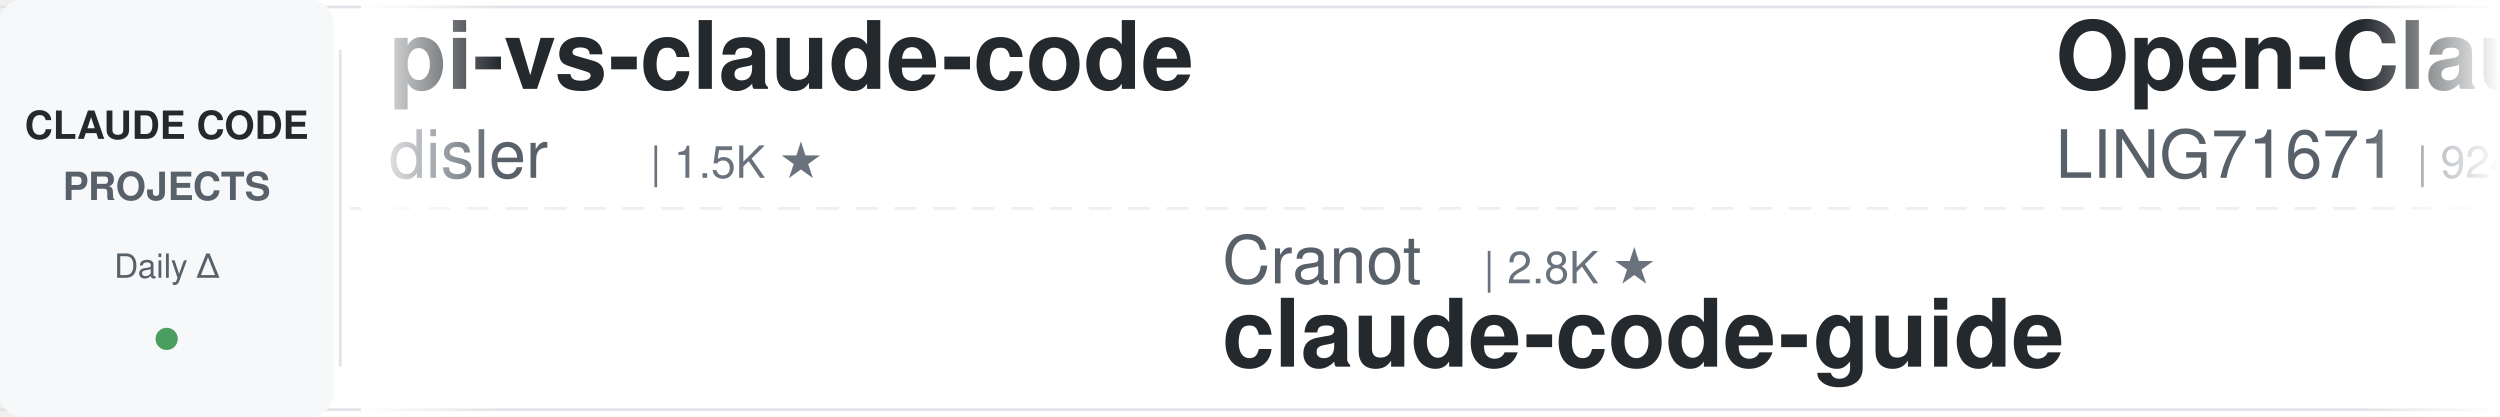
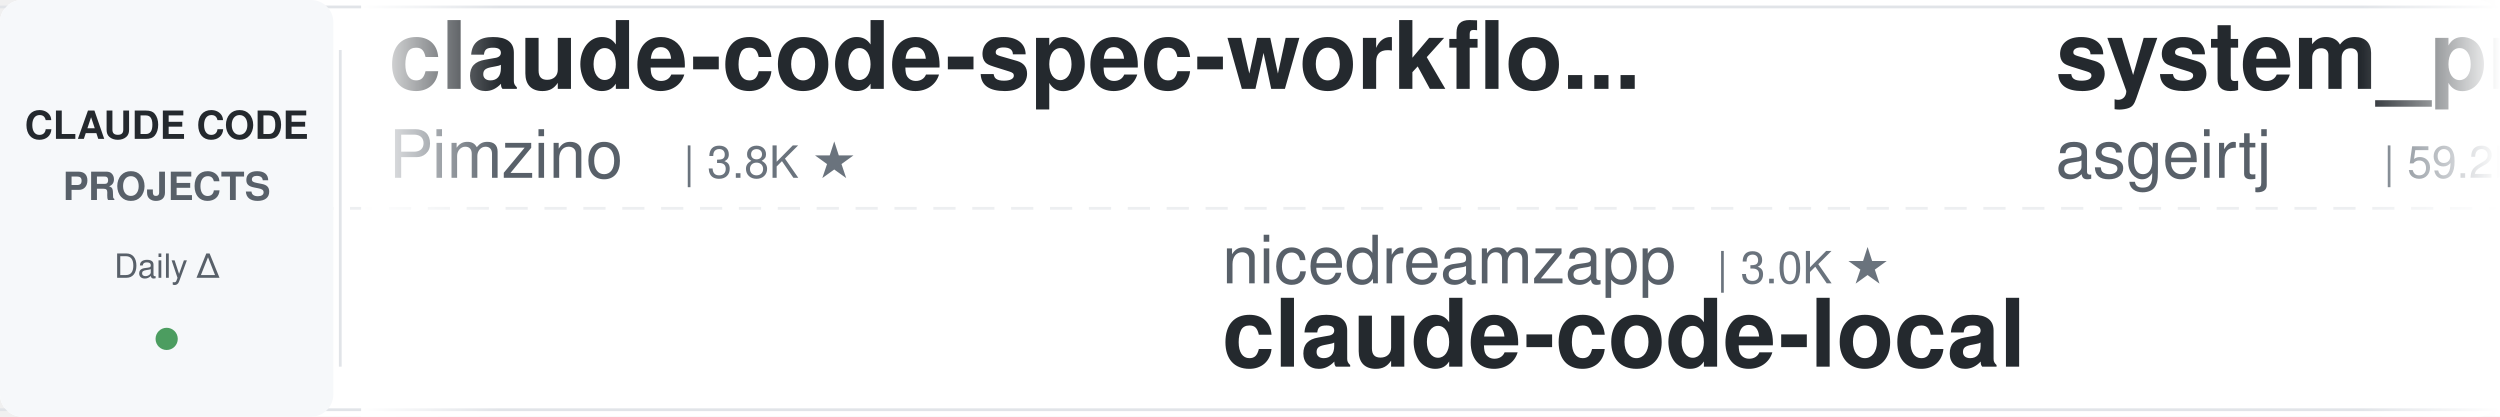
<svg xmlns="http://www.w3.org/2000/svg" width="900" height="150">
  <defs>
    <linearGradient id="leftFade" x1="0%" y1="0%" x2="100%" y2="0%">
      <stop offset="0%" style="stop-color:#ffffff;stop-opacity:1" />
      <stop offset="100%" style="stop-color:#ffffff;stop-opacity:0" />
    </linearGradient>
    <linearGradient id="rightFade" x1="0%" y1="0%" x2="100%" y2="0%">
      <stop offset="0%" style="stop-color:#ffffff;stop-opacity:0" />
      <stop offset="100%" style="stop-color:#ffffff;stop-opacity:1" />
    </linearGradient>
  </defs>
  <rect width="900" height="150" fill="#ffffff" rx="8" />
  <rect x="0" y="2" width="900" height="1" fill="#e1e4e8" />
  <rect x="0" y="147" width="900" height="1" fill="#e1e4e8" />
  <line x1="0" y1="75" x2="900" y2="75" stroke="#e1e4e8" stroke-width="1" stroke-dasharray="8 6" opacity="0.6" />
  <rect x="0" y="0" width="120" height="150" fill="#f6f8fa" rx="8" />
  <text x="60" y="50" font-family="-apple-system, BlinkMacSystemFont, 'Segoe UI', Helvetica, Arial, sans-serif" font-size="14" font-weight="600" fill="#24292e" text-anchor="middle">CLAUDE CODE</text>
  <text x="60" y="72" font-family="-apple-system, BlinkMacSystemFont, 'Segoe UI', Helvetica, Arial, sans-serif" font-size="14" font-weight="600" fill="#586069" text-anchor="middle">PROJECTS</text>
  <text x="60" y="100" font-family="-apple-system, BlinkMacSystemFont, 'Segoe UI', Helvetica, Arial, sans-serif" font-size="12" font-weight="500" fill="#586069" text-anchor="middle">Daily Δ</text>
  <circle cx="60" cy="122" r="4" fill="#22863a" opacity="0.8" />
  <rect x="122" y="18" width="1" height="114" fill="#e1e4e8" />
  <clipPath id="tickerClip">
    <rect x="130" y="0" width="770" height="150" />
  </clipPath>
  <g clip-path="url(#tickerClip)">
    <g id="tickerItems">
      <animateTransform attributeName="transform" attributeType="XML" type="translate" from="0 0" to="-3000 0" dur="54s" repeatCount="indefinite" />
      <g transform="translate(0, 0)">
-         <text x="140" y="32" font-family="-apple-system, BlinkMacSystemFont, 'Segoe UI', Helvetica, Arial, sans-serif" font-size="34" font-weight="600" fill="#24292e">pi-vs-claude-code</text>
-         <text x="140" y="64" font-family="-apple-system, BlinkMacSystemFont, 'Segoe UI', Helvetica, Arial, sans-serif" font-size="24" font-weight="400" fill="#586069">disler</text>
-         <text x="234" y="64" font-family="-apple-system, BlinkMacSystemFont, 'Segoe UI', Helvetica, Arial, sans-serif" font-size="16" font-weight="500" fill="#6a737d">| 1.5K ★</text>
+         <text x="140" y="32" font-family="-apple-system, BlinkMacSystemFont, 'Segoe UI', Helvetica, Arial, sans-serif" font-size="34" font-weight="600" fill="#24292e">claude-code-spec-workflo...</text>
+         <text x="140" y="64" font-family="-apple-system, BlinkMacSystemFont, 'Segoe UI', Helvetica, Arial, sans-serif" font-size="24" font-weight="400" fill="#586069">Pimzino</text>
+         <text x="246" y="64" font-family="-apple-system, BlinkMacSystemFont, 'Segoe UI', Helvetica, Arial, sans-serif" font-size="16" font-weight="500" fill="#6a737d">| 3.8K ★</text>
      </g>
      <g transform="translate(300, 0)">
-         <text x="140" y="102" font-family="-apple-system, BlinkMacSystemFont, 'Segoe UI', Helvetica, Arial, sans-serif" font-size="24" font-weight="400" fill="#586069">Cranot</text>
-         <text x="234" y="102" font-family="-apple-system, BlinkMacSystemFont, 'Segoe UI', Helvetica, Arial, sans-serif" font-size="16" font-weight="500" fill="#6a737d">| 2.8K ★</text>
-         <text x="140" y="132" font-family="-apple-system, BlinkMacSystemFont, 'Segoe UI', Helvetica, Arial, sans-serif" font-size="34" font-weight="600" fill="#24292e">claude-code-guide</text>
+         <text x="140" y="102" font-family="-apple-system, BlinkMacSystemFont, 'Segoe UI', Helvetica, Arial, sans-serif" font-size="24" font-weight="400" fill="#586069">nicedreamzapp</text>
+         <text x="318" y="102" font-family="-apple-system, BlinkMacSystemFont, 'Segoe UI', Helvetica, Arial, sans-serif" font-size="16" font-weight="500" fill="#6a737d">| 3.0K ★</text>
+         <text x="140" y="132" font-family="-apple-system, BlinkMacSystemFont, 'Segoe UI', Helvetica, Arial, sans-serif" font-size="34" font-weight="600" fill="#24292e">claude-code-local</text>
      </g>
      <g transform="translate(600, 0)">
-         <text x="140" y="32" font-family="-apple-system, BlinkMacSystemFont, 'Segoe UI', Helvetica, Arial, sans-serif" font-size="34" font-weight="600" fill="#24292e">Open-ClaudeCode</text>
-         <text x="140" y="64" font-family="-apple-system, BlinkMacSystemFont, 'Segoe UI', Helvetica, Arial, sans-serif" font-size="24" font-weight="400" fill="#586069">LING71671</text>
-         <text x="270" y="64" font-family="-apple-system, BlinkMacSystemFont, 'Segoe UI', Helvetica, Arial, sans-serif" font-size="16" font-weight="500" fill="#6a737d">| 924 ★</text>
+         <text x="140" y="32" font-family="-apple-system, BlinkMacSystemFont, 'Segoe UI', Helvetica, Arial, sans-serif" font-size="34" font-weight="600" fill="#24292e">system_prompts_leaks</text>
+         <text x="140" y="64" font-family="-apple-system, BlinkMacSystemFont, 'Segoe UI', Helvetica, Arial, sans-serif" font-size="24" font-weight="400" fill="#586069">asgeirtj</text>
+         <text x="258" y="64" font-family="-apple-system, BlinkMacSystemFont, 'Segoe UI', Helvetica, Arial, sans-serif" font-size="16" font-weight="500" fill="#6a737d">| 59.2K ★</text>
      </g>
      <g transform="translate(900, 0)">
-         <text x="140" y="102" font-family="-apple-system, BlinkMacSystemFont, 'Segoe UI', Helvetica, Arial, sans-serif" font-size="24" font-weight="400" fill="#586069">1rgs</text>
-         <text x="210" y="102" font-family="-apple-system, BlinkMacSystemFont, 'Segoe UI', Helvetica, Arial, sans-serif" font-size="16" font-weight="500" fill="#6a737d">| 3.7K ★</text>
-         <text x="140" y="132" font-family="-apple-system, BlinkMacSystemFont, 'Segoe UI', Helvetica, Arial, sans-serif" font-size="34" font-weight="600" fill="#24292e">claude-code-proxy</text>
+         <text x="140" y="102" font-family="-apple-system, BlinkMacSystemFont, 'Segoe UI', Helvetica, Arial, sans-serif" font-size="24" font-weight="400" fill="#586069">liuup</text>
+         <text x="222" y="102" font-family="-apple-system, BlinkMacSystemFont, 'Segoe UI', Helvetica, Arial, sans-serif" font-size="16" font-weight="500" fill="#6a737d">| 3.6K ★</text>
+         <text x="140" y="132" font-family="-apple-system, BlinkMacSystemFont, 'Segoe UI', Helvetica, Arial, sans-serif" font-size="34" font-weight="600" fill="#24292e">claude-code-analysis</text>
      </g>
      <g transform="translate(1200, 0)">
-         <text x="140" y="32" font-family="-apple-system, BlinkMacSystemFont, 'Segoe UI', Helvetica, Arial, sans-serif" font-size="34" font-weight="600" fill="#24292e">claude-code-transcripts</text>
-         <text x="140" y="64" font-family="-apple-system, BlinkMacSystemFont, 'Segoe UI', Helvetica, Arial, sans-serif" font-size="24" font-weight="400" fill="#586069">simonw</text>
-         <text x="234" y="64" font-family="-apple-system, BlinkMacSystemFont, 'Segoe UI', Helvetica, Arial, sans-serif" font-size="16" font-weight="500" fill="#6a737d">| 1.6K ★</text>
+         <text x="140" y="32" font-family="-apple-system, BlinkMacSystemFont, 'Segoe UI', Helvetica, Arial, sans-serif" font-size="34" font-weight="600" fill="#24292e">my-claude-code-setup</text>
+         <text x="140" y="64" font-family="-apple-system, BlinkMacSystemFont, 'Segoe UI', Helvetica, Arial, sans-serif" font-size="24" font-weight="400" fill="#586069">centminmod</text>
+         <text x="282" y="64" font-family="-apple-system, BlinkMacSystemFont, 'Segoe UI', Helvetica, Arial, sans-serif" font-size="16" font-weight="500" fill="#6a737d">| 2.5K ★</text>
      </g>
      <g transform="translate(1500, 0)">
-         <text x="140" y="102" font-family="-apple-system, BlinkMacSystemFont, 'Segoe UI', Helvetica, Arial, sans-serif" font-size="24" font-weight="400" fill="#586069">digitalsamba</text>
-         <text x="306" y="102" font-family="-apple-system, BlinkMacSystemFont, 'Segoe UI', Helvetica, Arial, sans-serif" font-size="16" font-weight="500" fill="#6a737d">| 1.8K ★</text>
-         <text x="140" y="132" font-family="-apple-system, BlinkMacSystemFont, 'Segoe UI', Helvetica, Arial, sans-serif" font-size="34" font-weight="600" fill="#24292e">claude-code-video-toolki...</text>
+         <text x="140" y="102" font-family="-apple-system, BlinkMacSystemFont, 'Segoe UI', Helvetica, Arial, sans-serif" font-size="24" font-weight="400" fill="#586069">krusemediallc</text>
+         <text x="318" y="102" font-family="-apple-system, BlinkMacSystemFont, 'Segoe UI', Helvetica, Arial, sans-serif" font-size="16" font-weight="500" fill="#6a737d">| 1.0K ★</text>
+         <text x="140" y="132" font-family="-apple-system, BlinkMacSystemFont, 'Segoe UI', Helvetica, Arial, sans-serif" font-size="34" font-weight="600" fill="#24292e">arcads-claude-code</text>
      </g>
      <g transform="translate(1800, 0)">
-         <text x="140" y="32" font-family="-apple-system, BlinkMacSystemFont, 'Segoe UI', Helvetica, Arial, sans-serif" font-size="34" font-weight="600" fill="#24292e">awesome-claude-code</text>
-         <text x="140" y="64" font-family="-apple-system, BlinkMacSystemFont, 'Segoe UI', Helvetica, Arial, sans-serif" font-size="24" font-weight="400" fill="#586069">jqueryscript</text>
-         <text x="306" y="64" font-family="-apple-system, BlinkMacSystemFont, 'Segoe UI', Helvetica, Arial, sans-serif" font-size="16" font-weight="500" fill="#6a737d">| 471 ★</text>
+         <text x="140" y="32" font-family="-apple-system, BlinkMacSystemFont, 'Segoe UI', Helvetica, Arial, sans-serif" font-size="34" font-weight="600" fill="#24292e">claude-code-telegram</text>
+         <text x="140" y="64" font-family="-apple-system, BlinkMacSystemFont, 'Segoe UI', Helvetica, Arial, sans-serif" font-size="24" font-weight="400" fill="#586069">RichardAtCT</text>
+         <text x="294" y="64" font-family="-apple-system, BlinkMacSystemFont, 'Segoe UI', Helvetica, Arial, sans-serif" font-size="16" font-weight="500" fill="#6a737d">| 2.7K ★</text>
      </g>
      <g transform="translate(2100, 0)">
-         <text x="140" y="102" font-family="-apple-system, BlinkMacSystemFont, 'Segoe UI', Helvetica, Arial, sans-serif" font-size="24" font-weight="400" fill="#586069">anthropics</text>
-         <text x="282" y="102" font-family="-apple-system, BlinkMacSystemFont, 'Segoe UI', Helvetica, Arial, sans-serif" font-size="16" font-weight="500" fill="#6a737d">| 5.6K ★</text>
-         <text x="140" y="132" font-family="-apple-system, BlinkMacSystemFont, 'Segoe UI', Helvetica, Arial, sans-serif" font-size="34" font-weight="600" fill="#24292e">claude-code-security-rev...</text>
+         <text x="140" y="102" font-family="-apple-system, BlinkMacSystemFont, 'Segoe UI', Helvetica, Arial, sans-serif" font-size="24" font-weight="400" fill="#586069">shareAI-lab</text>
+         <text x="294" y="102" font-family="-apple-system, BlinkMacSystemFont, 'Segoe UI', Helvetica, Arial, sans-serif" font-size="16" font-weight="500" fill="#6a737d">| 71.7K ★</text>
+         <text x="140" y="132" font-family="-apple-system, BlinkMacSystemFont, 'Segoe UI', Helvetica, Arial, sans-serif" font-size="34" font-weight="600" fill="#24292e">learn-claude-code</text>
      </g>
      <g transform="translate(2400, 0)">
-         <text x="140" y="32" font-family="-apple-system, BlinkMacSystemFont, 'Segoe UI', Helvetica, Arial, sans-serif" font-size="34" font-weight="600" fill="#24292e">sc-claude-code-files</text>
-         <text x="140" y="64" font-family="-apple-system, BlinkMacSystemFont, 'Segoe UI', Helvetica, Arial, sans-serif" font-size="24" font-weight="400" fill="#586069">https-deeplearning-ai</text>
-         <text x="414" y="64" font-family="-apple-system, BlinkMacSystemFont, 'Segoe UI', Helvetica, Arial, sans-serif" font-size="16" font-weight="500" fill="#6a737d">| 535 ★</text>
+         <text x="140" y="32" font-family="-apple-system, BlinkMacSystemFont, 'Segoe UI', Helvetica, Arial, sans-serif" font-size="34" font-weight="600" fill="#24292e">claude-code-showcase</text>
+         <text x="140" y="64" font-family="-apple-system, BlinkMacSystemFont, 'Segoe UI', Helvetica, Arial, sans-serif" font-size="24" font-weight="400" fill="#586069">ChrisWiles</text>
+         <text x="282" y="64" font-family="-apple-system, BlinkMacSystemFont, 'Segoe UI', Helvetica, Arial, sans-serif" font-size="16" font-weight="500" fill="#6a737d">| 6.0K ★</text>
      </g>
      <g transform="translate(2700, 0)">
-         <text x="140" y="102" font-family="-apple-system, BlinkMacSystemFont, 'Segoe UI', Helvetica, Arial, sans-serif" font-size="24" font-weight="400" fill="#586069">rohitg00</text>
-         <text x="258" y="102" font-family="-apple-system, BlinkMacSystemFont, 'Segoe UI', Helvetica, Arial, sans-serif" font-size="16" font-weight="500" fill="#6a737d">| 2.4K ★</text>
-         <text x="140" y="132" font-family="-apple-system, BlinkMacSystemFont, 'Segoe UI', Helvetica, Arial, sans-serif" font-size="34" font-weight="600" fill="#24292e">awesome-claude-code-tool...</text>
+         <text x="140" y="102" font-family="-apple-system, BlinkMacSystemFont, 'Segoe UI', Helvetica, Arial, sans-serif" font-size="24" font-weight="400" fill="#586069">affaan-m</text>
+         <text x="258" y="102" font-family="-apple-system, BlinkMacSystemFont, 'Segoe UI', Helvetica, Arial, sans-serif" font-size="16" font-weight="500" fill="#6a737d">| 231.5K ★</text>
+         <text x="140" y="132" font-family="-apple-system, BlinkMacSystemFont, 'Segoe UI', Helvetica, Arial, sans-serif" font-size="34" font-weight="600" fill="#24292e">ECC</text>
      </g>
      <g transform="translate(3000, 0)">
-         <text x="140" y="32" font-family="-apple-system, BlinkMacSystemFont, 'Segoe UI', Helvetica, Arial, sans-serif" font-size="34" font-weight="600" fill="#24292e">pi-vs-claude-code</text>
-         <text x="140" y="64" font-family="-apple-system, BlinkMacSystemFont, 'Segoe UI', Helvetica, Arial, sans-serif" font-size="24" font-weight="400" fill="#586069">disler</text>
-         <text x="234" y="64" font-family="-apple-system, BlinkMacSystemFont, 'Segoe UI', Helvetica, Arial, sans-serif" font-size="16" font-weight="500" fill="#6a737d">| 1.5K ★</text>
+         <text x="140" y="32" font-family="-apple-system, BlinkMacSystemFont, 'Segoe UI', Helvetica, Arial, sans-serif" font-size="34" font-weight="600" fill="#24292e">claude-code-spec-workflo...</text>
+         <text x="140" y="64" font-family="-apple-system, BlinkMacSystemFont, 'Segoe UI', Helvetica, Arial, sans-serif" font-size="24" font-weight="400" fill="#586069">Pimzino</text>
+         <text x="246" y="64" font-family="-apple-system, BlinkMacSystemFont, 'Segoe UI', Helvetica, Arial, sans-serif" font-size="16" font-weight="500" fill="#6a737d">| 3.8K ★</text>
      </g>
      <g transform="translate(3300, 0)">
-         <text x="140" y="102" font-family="-apple-system, BlinkMacSystemFont, 'Segoe UI', Helvetica, Arial, sans-serif" font-size="24" font-weight="400" fill="#586069">Cranot</text>
-         <text x="234" y="102" font-family="-apple-system, BlinkMacSystemFont, 'Segoe UI', Helvetica, Arial, sans-serif" font-size="16" font-weight="500" fill="#6a737d">| 2.8K ★</text>
-         <text x="140" y="132" font-family="-apple-system, BlinkMacSystemFont, 'Segoe UI', Helvetica, Arial, sans-serif" font-size="34" font-weight="600" fill="#24292e">claude-code-guide</text>
+         <text x="140" y="102" font-family="-apple-system, BlinkMacSystemFont, 'Segoe UI', Helvetica, Arial, sans-serif" font-size="24" font-weight="400" fill="#586069">nicedreamzapp</text>
+         <text x="318" y="102" font-family="-apple-system, BlinkMacSystemFont, 'Segoe UI', Helvetica, Arial, sans-serif" font-size="16" font-weight="500" fill="#6a737d">| 3.0K ★</text>
+         <text x="140" y="132" font-family="-apple-system, BlinkMacSystemFont, 'Segoe UI', Helvetica, Arial, sans-serif" font-size="34" font-weight="600" fill="#24292e">claude-code-local</text>
      </g>
      <g transform="translate(3600, 0)">
-         <text x="140" y="32" font-family="-apple-system, BlinkMacSystemFont, 'Segoe UI', Helvetica, Arial, sans-serif" font-size="34" font-weight="600" fill="#24292e">Open-ClaudeCode</text>
-         <text x="140" y="64" font-family="-apple-system, BlinkMacSystemFont, 'Segoe UI', Helvetica, Arial, sans-serif" font-size="24" font-weight="400" fill="#586069">LING71671</text>
-         <text x="270" y="64" font-family="-apple-system, BlinkMacSystemFont, 'Segoe UI', Helvetica, Arial, sans-serif" font-size="16" font-weight="500" fill="#6a737d">| 924 ★</text>
+         <text x="140" y="32" font-family="-apple-system, BlinkMacSystemFont, 'Segoe UI', Helvetica, Arial, sans-serif" font-size="34" font-weight="600" fill="#24292e">system_prompts_leaks</text>
+         <text x="140" y="64" font-family="-apple-system, BlinkMacSystemFont, 'Segoe UI', Helvetica, Arial, sans-serif" font-size="24" font-weight="400" fill="#586069">asgeirtj</text>
+         <text x="258" y="64" font-family="-apple-system, BlinkMacSystemFont, 'Segoe UI', Helvetica, Arial, sans-serif" font-size="16" font-weight="500" fill="#6a737d">| 59.2K ★</text>
      </g>
      <g transform="translate(3900, 0)">
-         <text x="140" y="102" font-family="-apple-system, BlinkMacSystemFont, 'Segoe UI', Helvetica, Arial, sans-serif" font-size="24" font-weight="400" fill="#586069">1rgs</text>
-         <text x="210" y="102" font-family="-apple-system, BlinkMacSystemFont, 'Segoe UI', Helvetica, Arial, sans-serif" font-size="16" font-weight="500" fill="#6a737d">| 3.7K ★</text>
-         <text x="140" y="132" font-family="-apple-system, BlinkMacSystemFont, 'Segoe UI', Helvetica, Arial, sans-serif" font-size="34" font-weight="600" fill="#24292e">claude-code-proxy</text>
+         <text x="140" y="102" font-family="-apple-system, BlinkMacSystemFont, 'Segoe UI', Helvetica, Arial, sans-serif" font-size="24" font-weight="400" fill="#586069">liuup</text>
+         <text x="222" y="102" font-family="-apple-system, BlinkMacSystemFont, 'Segoe UI', Helvetica, Arial, sans-serif" font-size="16" font-weight="500" fill="#6a737d">| 3.6K ★</text>
+         <text x="140" y="132" font-family="-apple-system, BlinkMacSystemFont, 'Segoe UI', Helvetica, Arial, sans-serif" font-size="34" font-weight="600" fill="#24292e">claude-code-analysis</text>
      </g>
    </g>
  </g>
  <rect x="130" y="0" width="50" height="150" fill="url(#leftFade)" />
  <rect x="850" y="0" width="50" height="150" fill="url(#rightFade)" />
</svg>
